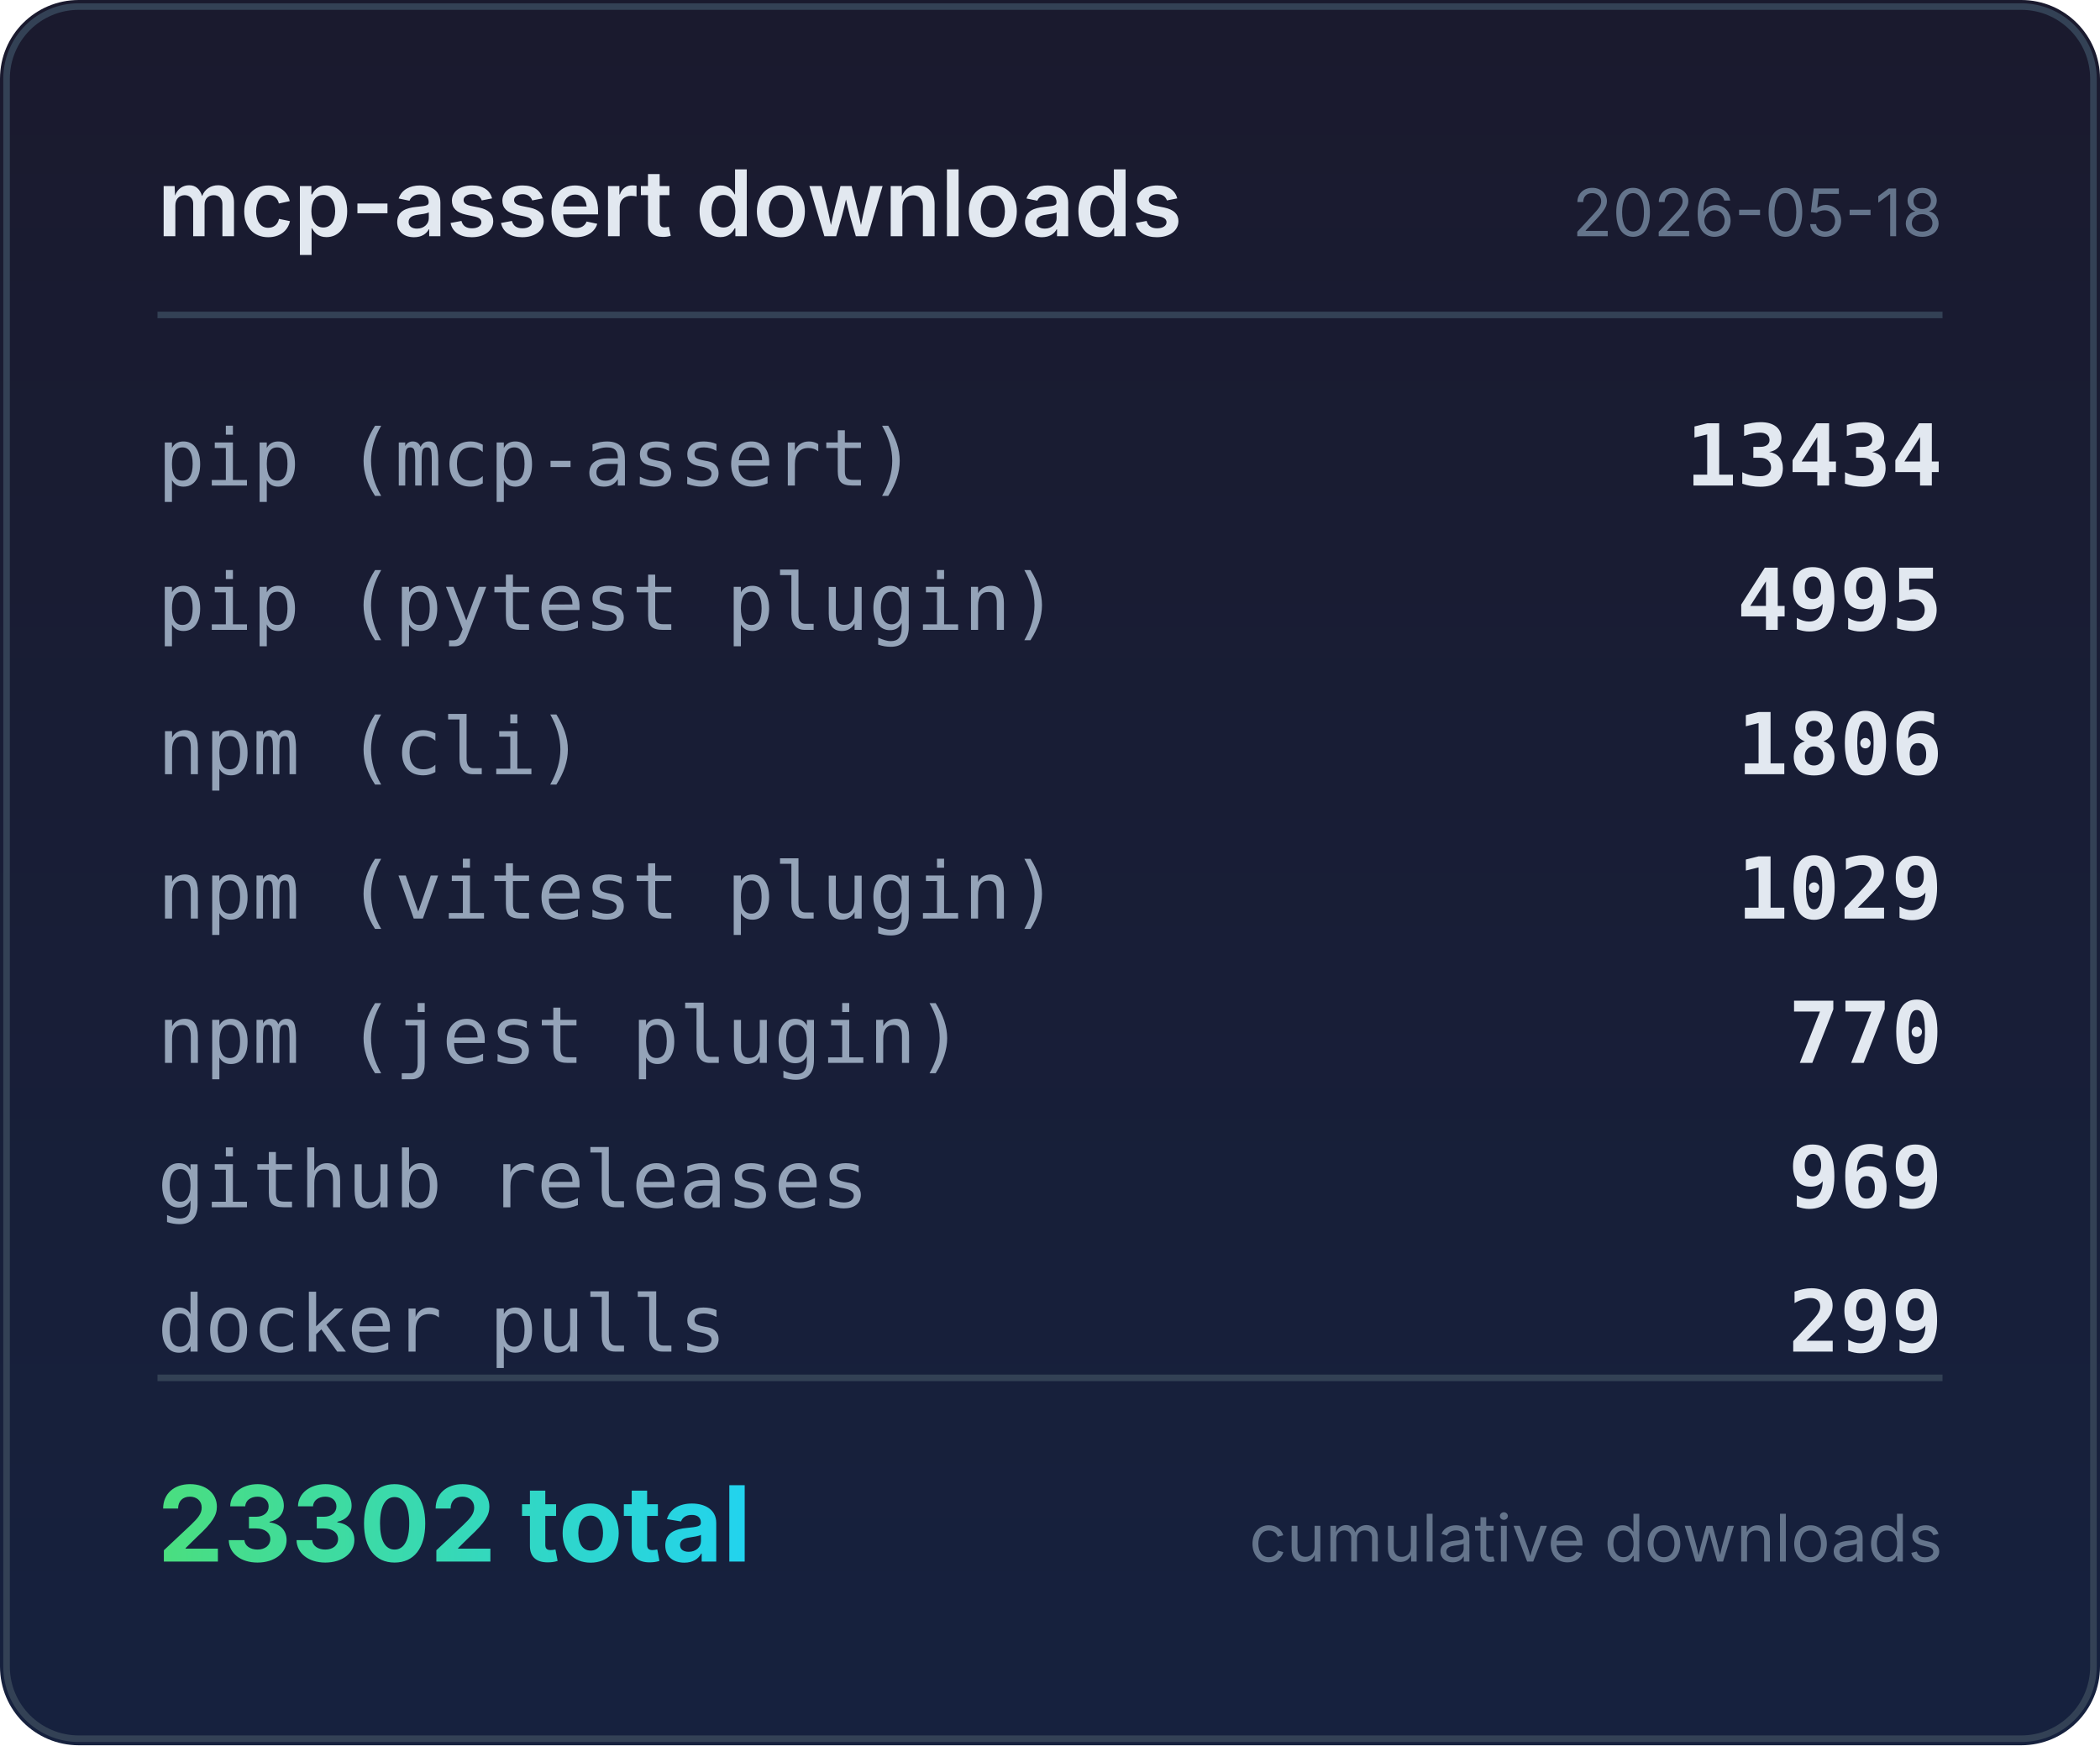
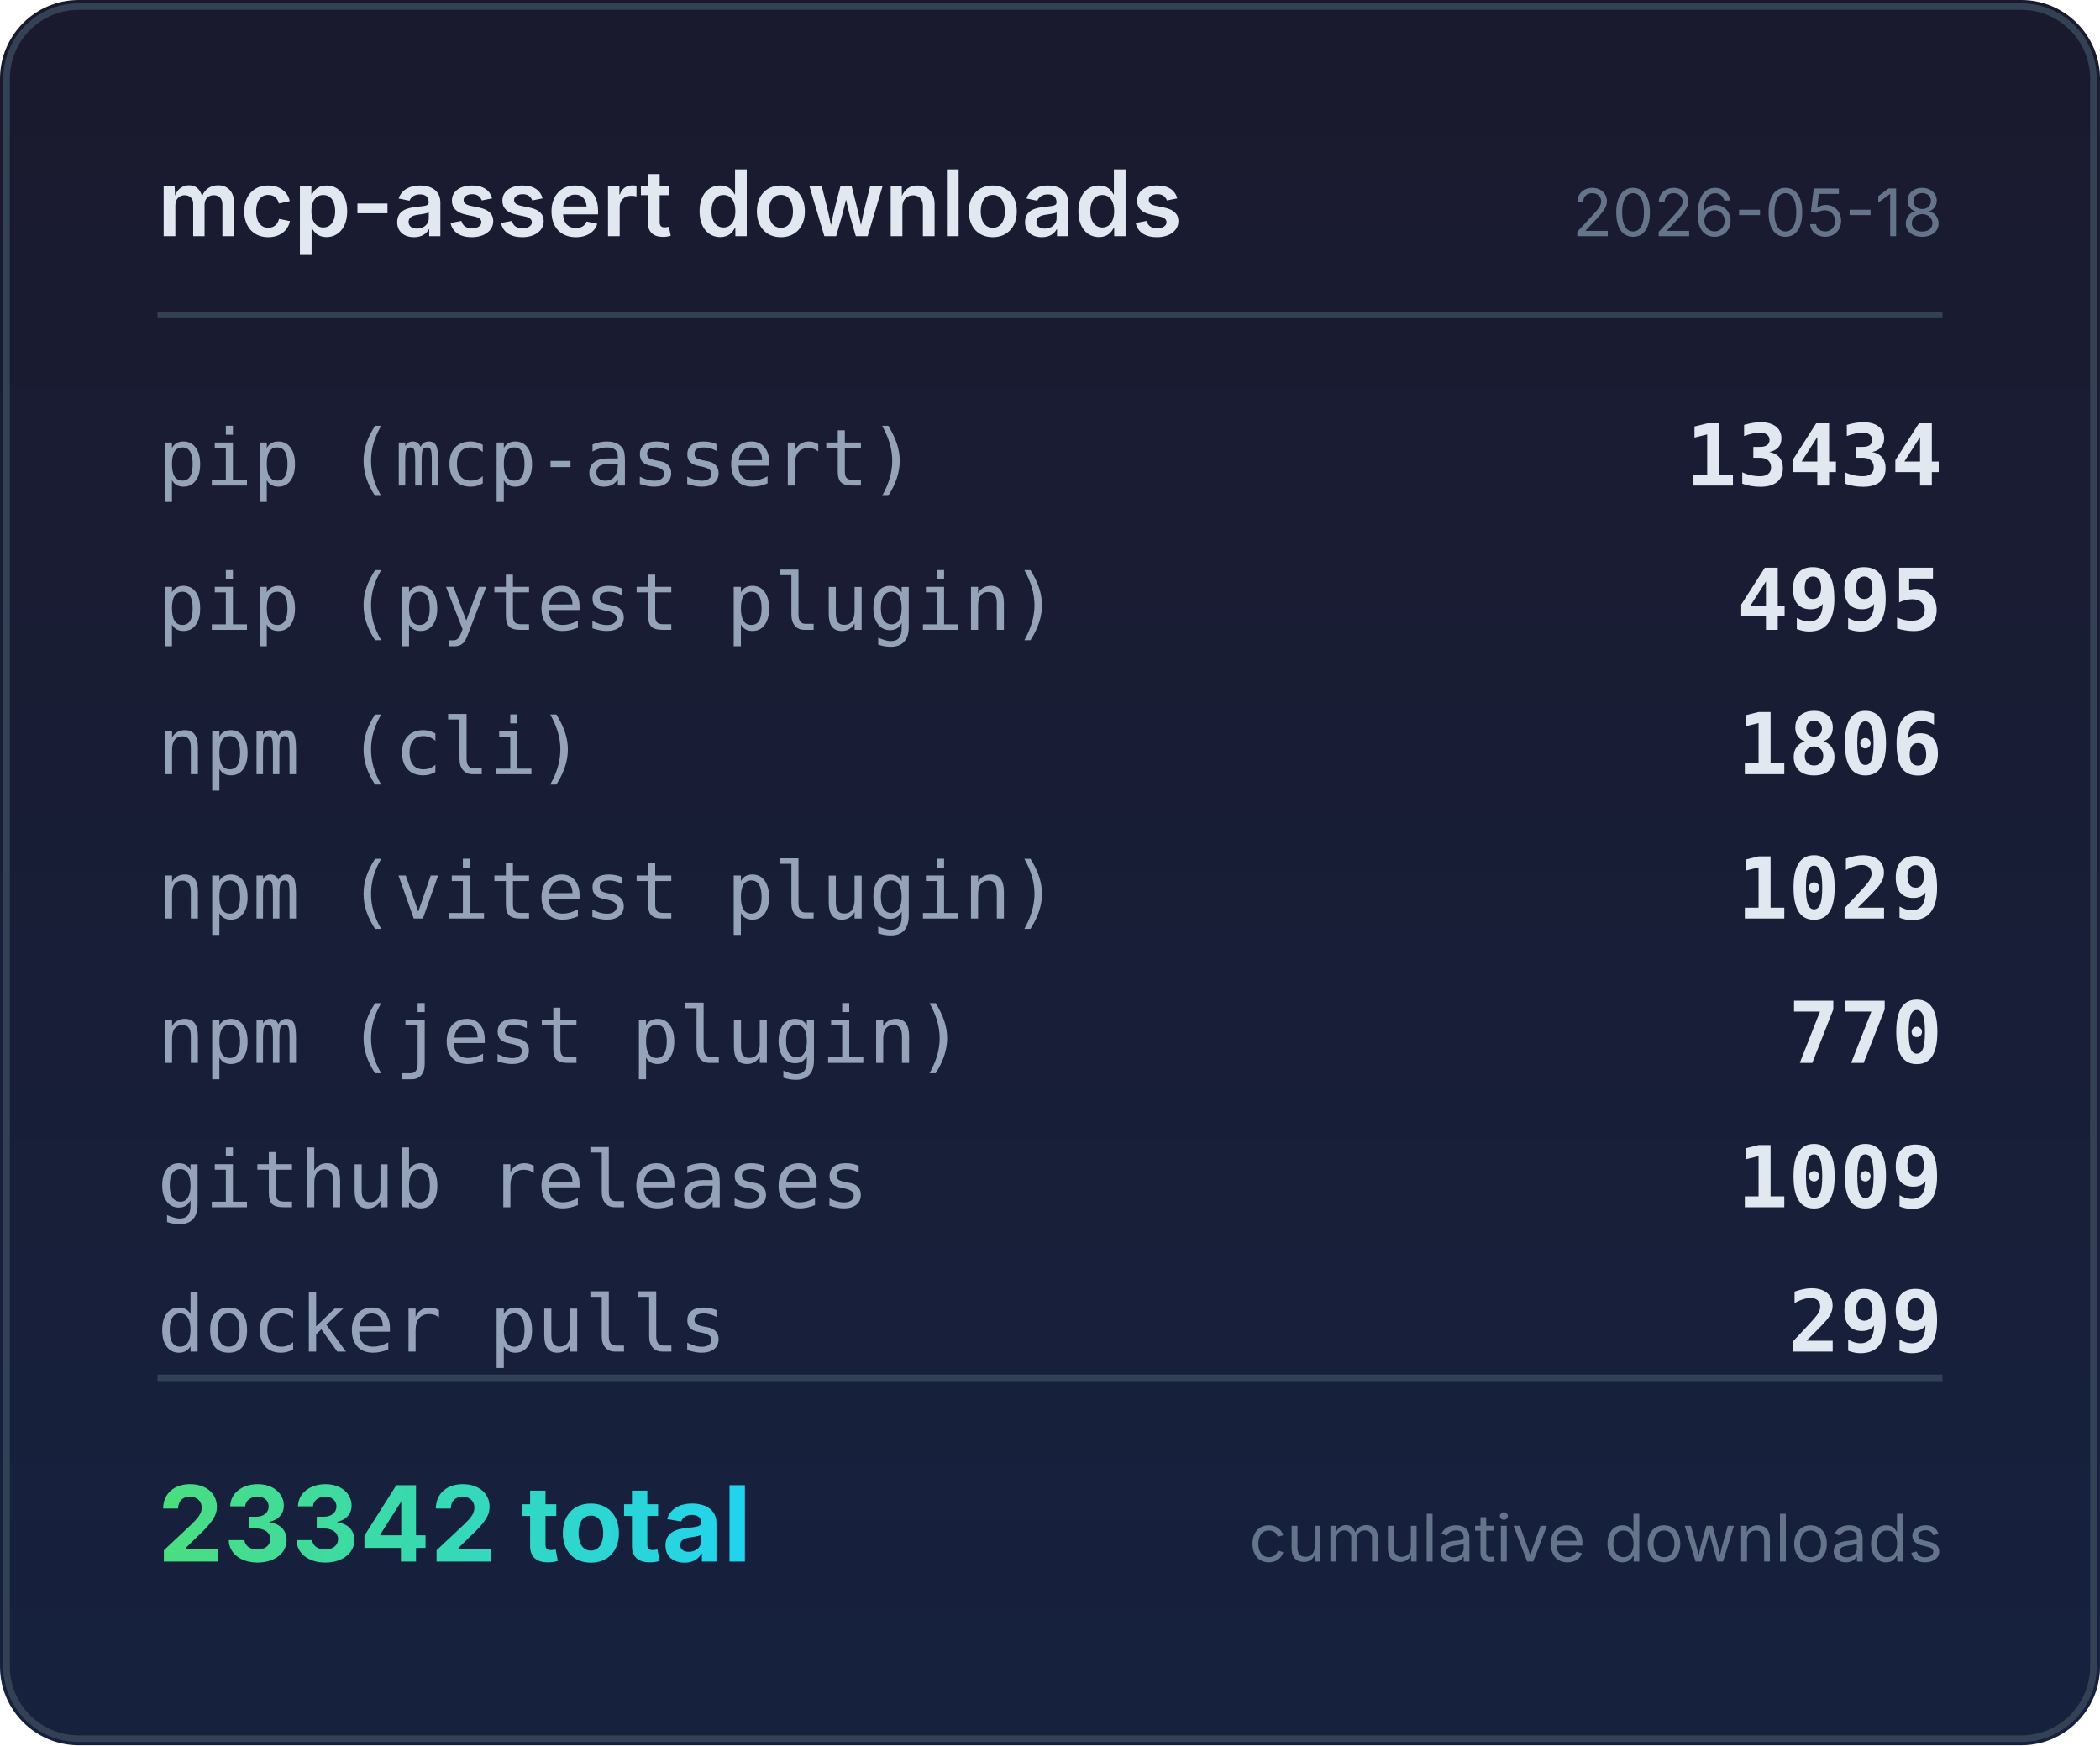
<svg xmlns="http://www.w3.org/2000/svg" width="320" height="266" viewBox="0 0 320 266">
  <defs>
    <linearGradient id="bg" x1="0" y1="0" x2="0" y2="1">
      <stop offset="0%" stop-color="#1a1a2e" />
      <stop offset="100%" stop-color="#16213e" />
    </linearGradient>
    <linearGradient id="accent" x1="0" y1="0" x2="1" y2="0">
      <stop offset="0%" stop-color="#4ade80" />
      <stop offset="100%" stop-color="#22d3ee" />
    </linearGradient>
  </defs>
  <rect width="320" height="266" rx="12" fill="url(#bg)" />
  <rect x="1" y="1" width="318" height="264" rx="11" fill="none" stroke="#334155" stroke-width="1" />
  <text x="24" y="36" fill="#e2e8f0" font-family="system-ui,-apple-system,sans-serif" font-size="14" font-weight="600">mcp-assert downloads</text>
  <text x="296" y="36" fill="#64748b" font-family="system-ui,-apple-system,sans-serif" font-size="10" text-anchor="end">2026-05-18</text>
  <line x1="24" y1="48" x2="296" y2="48" stroke="#334155" stroke-width="1" />
  <text x="24" y="74" fill="#94a3b8" font-family="ui-monospace,monospace" font-size="12">pip (mcp-assert)</text>
  <text x="296" y="74" fill="#e2e8f0" font-family="ui-monospace,monospace" font-size="13" font-weight="600" text-anchor="end">13434</text>
  <text x="24" y="96" fill="#94a3b8" font-family="ui-monospace,monospace" font-size="12">pip (pytest plugin)</text>
  <text x="296" y="96" fill="#e2e8f0" font-family="ui-monospace,monospace" font-size="13" font-weight="600" text-anchor="end">4995</text>
  <text x="24" y="118" fill="#94a3b8" font-family="ui-monospace,monospace" font-size="12">npm (cli)</text>
  <text x="296" y="118" fill="#e2e8f0" font-family="ui-monospace,monospace" font-size="13" font-weight="600" text-anchor="end">1806</text>
  <text x="24" y="140" fill="#94a3b8" font-family="ui-monospace,monospace" font-size="12">npm (vitest plugin)</text>
  <text x="296" y="140" fill="#e2e8f0" font-family="ui-monospace,monospace" font-size="13" font-weight="600" text-anchor="end">1029</text>
  <text x="24" y="162" fill="#94a3b8" font-family="ui-monospace,monospace" font-size="12">npm (jest plugin)</text>
  <text x="296" y="162" fill="#e2e8f0" font-family="ui-monospace,monospace" font-size="13" font-weight="600" text-anchor="end">770</text>
  <text x="24" y="184" fill="#94a3b8" font-family="ui-monospace,monospace" font-size="12">github releases</text>
-   <text x="296" y="184" fill="#e2e8f0" font-family="ui-monospace,monospace" font-size="13" font-weight="600" text-anchor="end">969</text>
+   <text x="296" y="184" fill="#e2e8f0" font-family="ui-monospace,monospace" font-size="13" font-weight="600" text-anchor="end">1009</text>
  <text x="24" y="206" fill="#94a3b8" font-family="ui-monospace,monospace" font-size="12">docker pulls</text>
  <text x="296" y="206" fill="#e2e8f0" font-family="ui-monospace,monospace" font-size="13" font-weight="600" text-anchor="end">299</text>
  <line x1="24" y1="210" x2="296" y2="210" stroke="#334155" stroke-width="1" />
-   <text x="24" y="238" fill="url(#accent)" font-family="system-ui,-apple-system,sans-serif" font-size="16" font-weight="700">23302 total</text>
+   <text x="24" y="238" fill="url(#accent)" font-family="system-ui,-apple-system,sans-serif" font-size="16" font-weight="700">23342 total</text>
  <text x="296" y="238" fill="#64748b" font-family="system-ui,-apple-system,sans-serif" font-size="10" text-anchor="end">cumulative downloads</text>
</svg>
